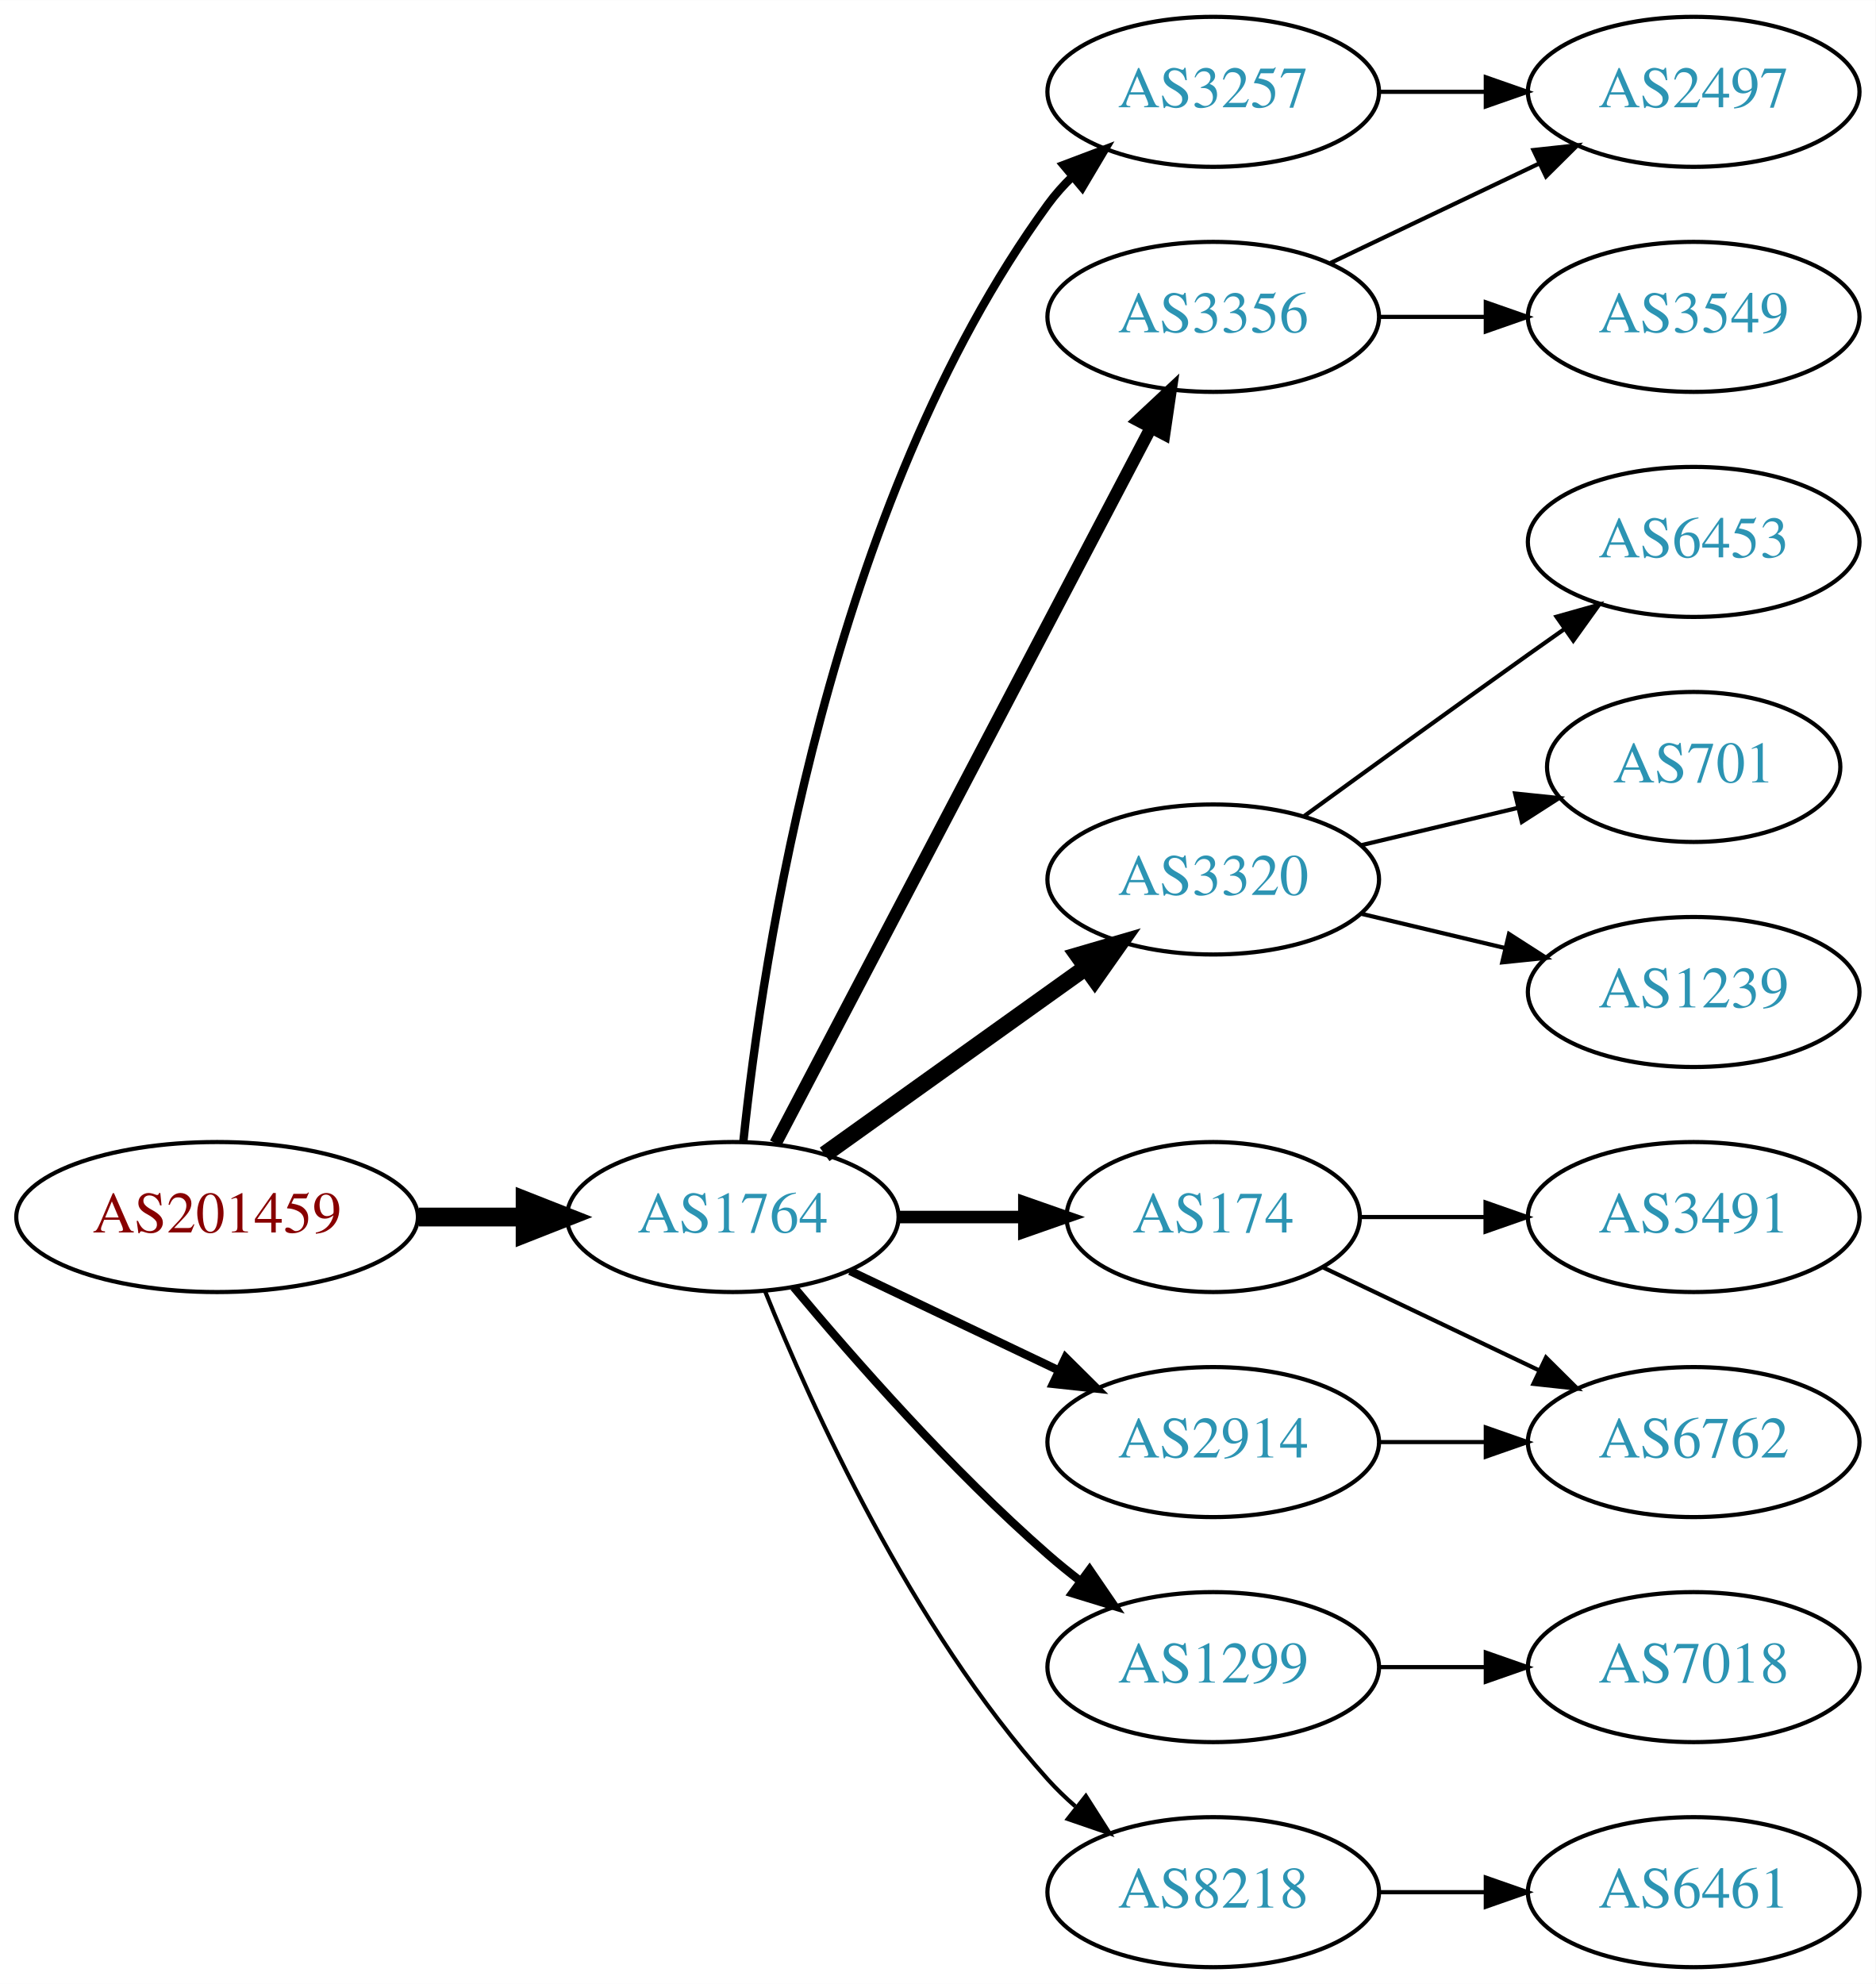
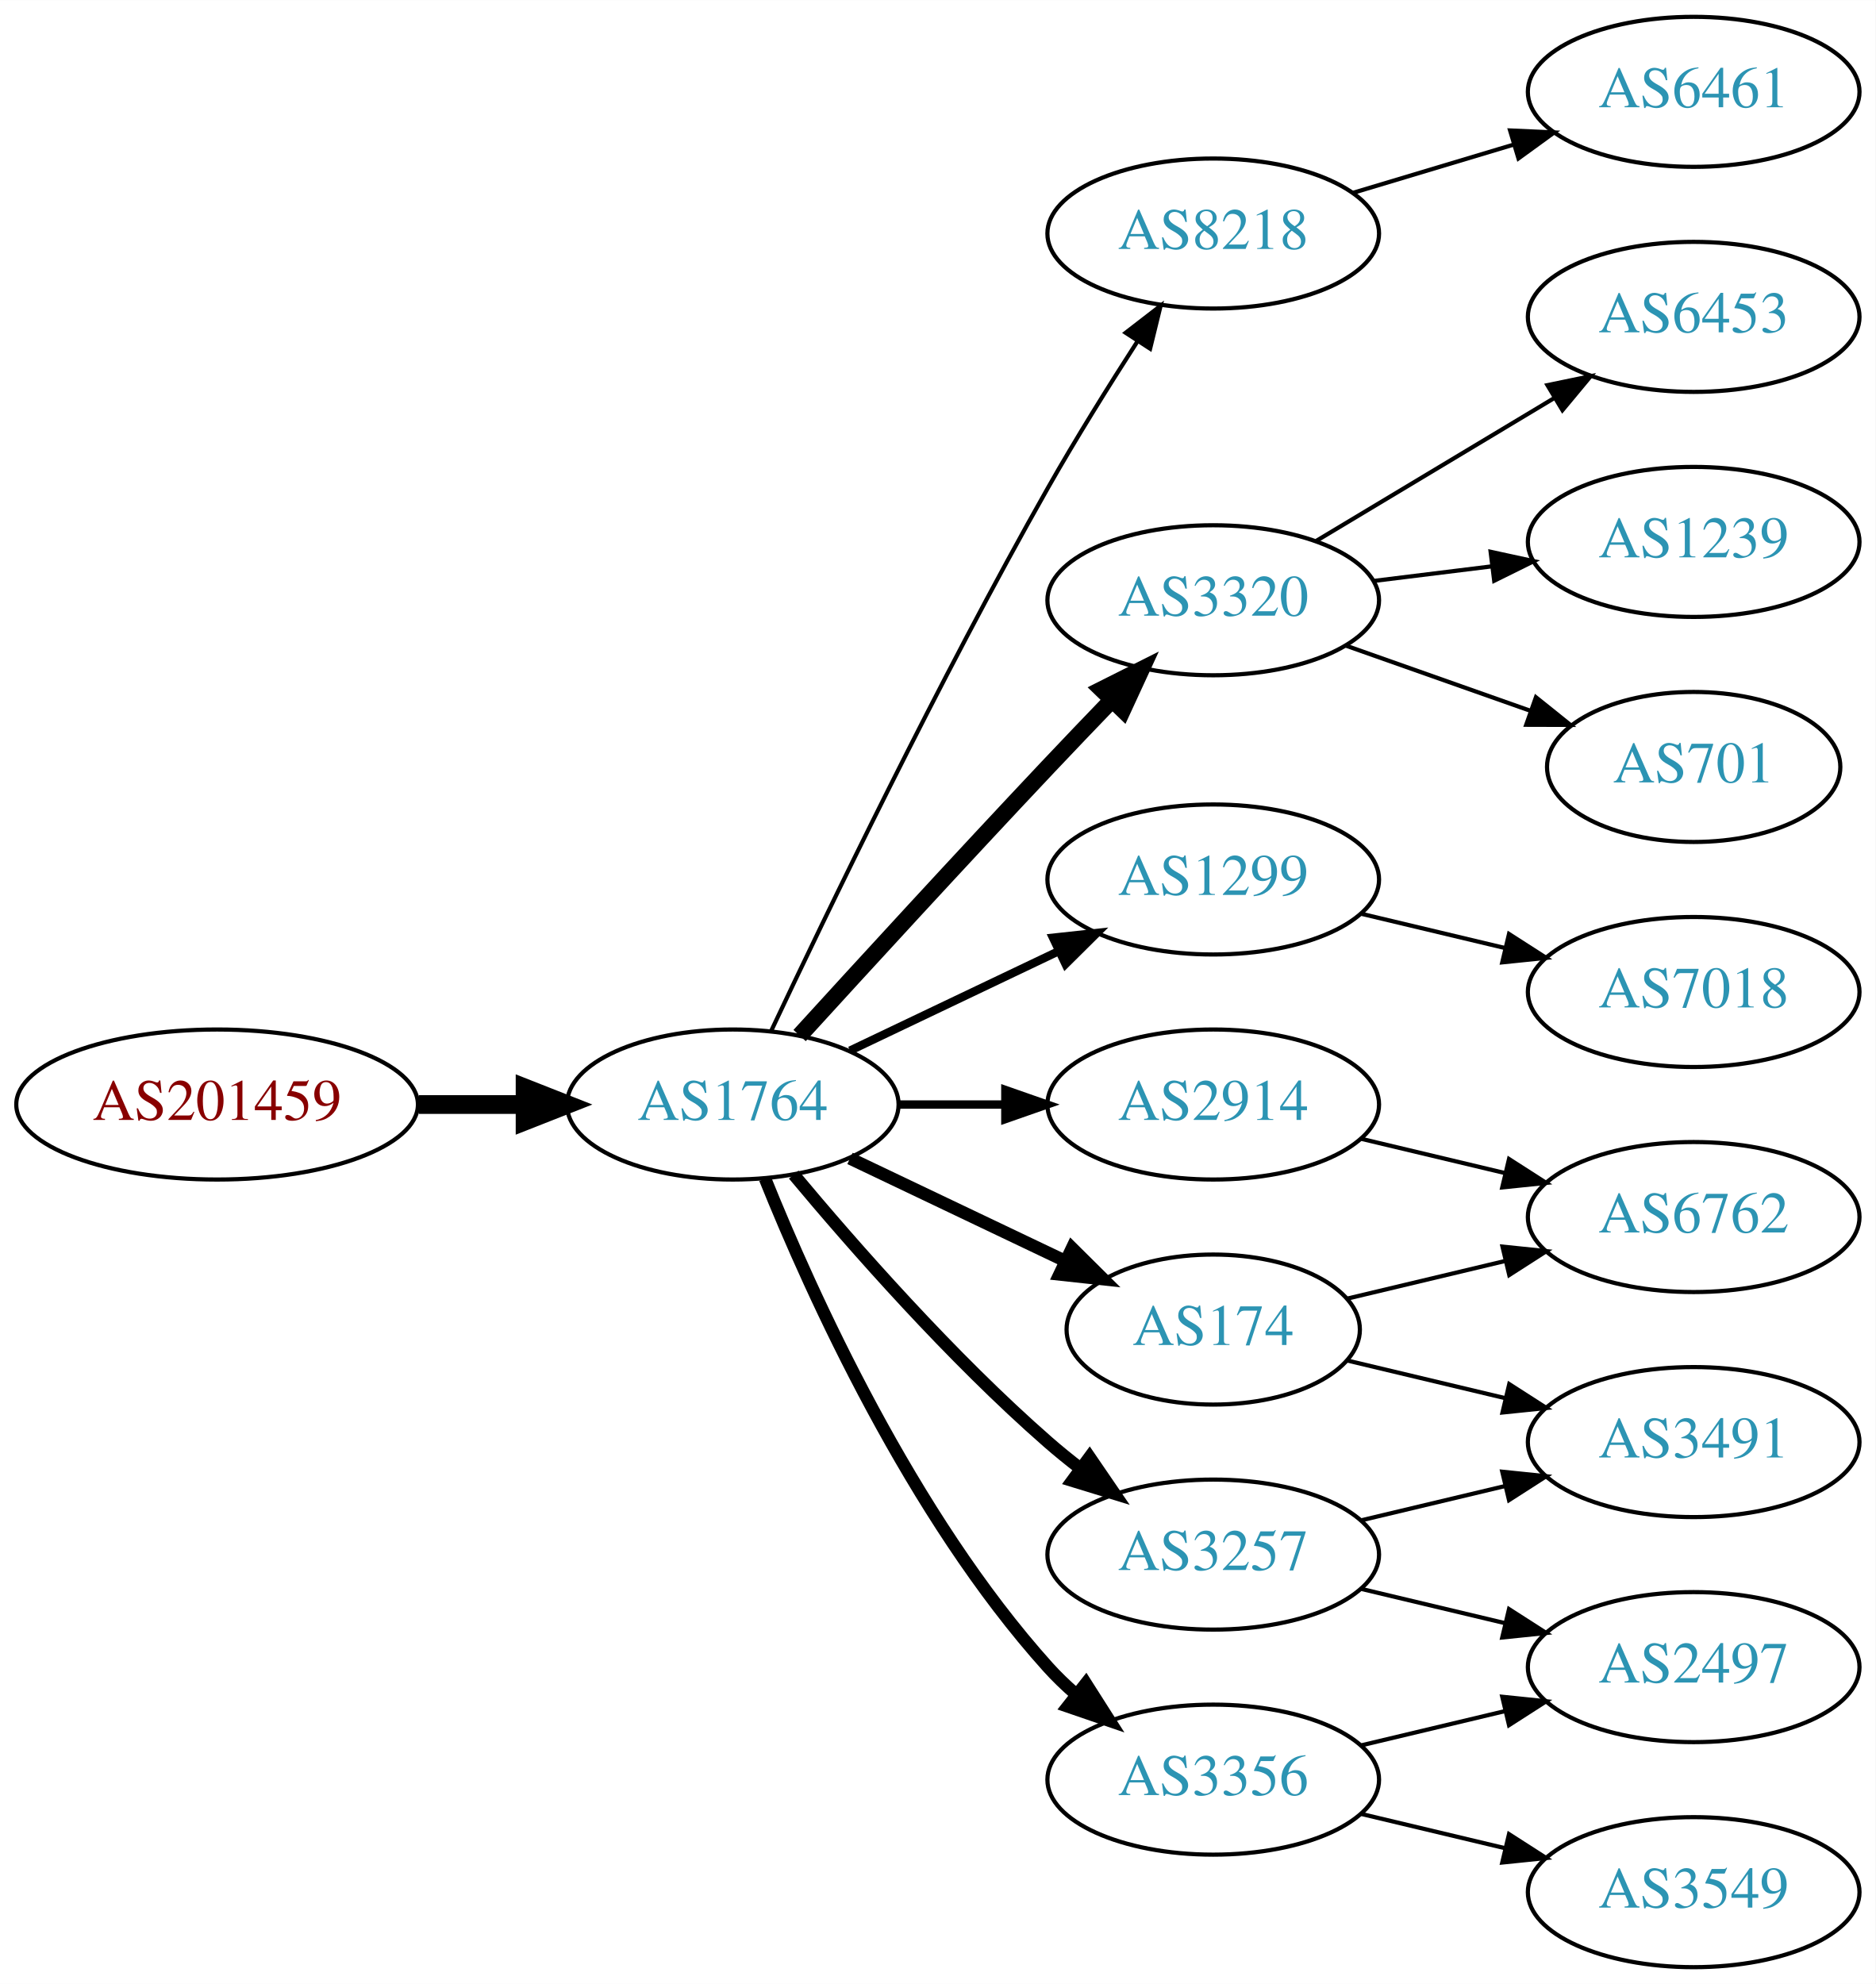
<svg xmlns="http://www.w3.org/2000/svg" xmlns:xlink="http://www.w3.org/1999/xlink" width="450pt" height="476pt" viewBox="0.00 0.00 450.07 476.00">
  <g id="graph0" class="graph" transform="scale(1 1) rotate(0) translate(4 472)">
    <polygon fill="white" stroke="none" points="-4,4 -4,-472 446.07,-472 446.07,4 -4,4" />
    <g id="node1" class="node">
      <g id="a_node1">
        <a xlink:href="/asn/201459" xlink:title="AS201459 ~ Andrea Illsinger [AT]">
-           <ellipse fill="#ffffff" stroke="black" cx="48.096" cy="-180" rx="48.192" ry="18" />
-           <text text-anchor="middle" x="48.096" y="-176.3" font-family="Times,serif" font-size="14.00" fill="#880000">AS201459</text>
+           <ellipse fill="#ffffff" stroke="black" cx="48.096" cy="-207" rx="48.192" ry="18" />
+           <text text-anchor="middle" x="48.096" y="-203.3" font-family="Times,serif" font-size="14.00" fill="#880000">AS201459</text>
        </a>
      </g>
    </g>
    <g id="node2" class="node">
      <g id="a_node2">
        <a xlink:href="/asn/1764" xlink:title="AS1764 ~ NEXTLAYER-AS [AT]">
-           <ellipse fill="#ffffff" stroke="black" cx="171.838" cy="-180" rx="39.794" ry="18" />
-           <text text-anchor="middle" x="171.838" y="-176.3" font-family="Times,serif" font-size="14.00" fill="#2c94b3">AS1764</text>
+           <ellipse fill="#ffffff" stroke="black" cx="171.838" cy="-207" rx="39.794" ry="18" />
+           <text text-anchor="middle" x="171.838" y="-203.3" font-family="Times,serif" font-size="14.00" fill="#2c94b3">AS1764</text>
        </a>
      </g>
    </g>
    <g id="edge1" class="edge">
-       <path fill="none" stroke="black" stroke-width="4.5" d="M96.513,-180C104.867,-180 113.577,-180 121.969,-180" />
-       <polygon fill="black" stroke="black" stroke-width="4.5" points="122.004,-183.938 132.004,-180 122.004,-176.063 122.004,-183.938" />
+       <path fill="none" stroke="black" stroke-width="4.5" d="M96.513,-207C104.867,-207 113.577,-207 121.969,-207" />
+       <polygon fill="black" stroke="black" stroke-width="4.5" points="122.004,-210.938 132.004,-207 122.004,-203.063 122.004,-210.938" />
    </g>
    <g id="node3" class="node">
      <g id="a_node3">
-         <a xlink:href="/asn/3356" xlink:title="AS3356 ~ Level 3 Parent, LLC [US]">
-           <ellipse fill="#ffffff" stroke="black" cx="287.131" cy="-396" rx="39.794" ry="18" />
-           <text text-anchor="middle" x="287.131" y="-392.3" font-family="Times,serif" font-size="14.00" fill="#2c94b3">AS3356</text>
+         <a xlink:href="/asn/8218" xlink:title="AS8218 ~ legacy Neotelecoms [FR]">
+           <ellipse fill="#ffffff" stroke="black" cx="287.131" cy="-416" rx="39.794" ry="18" />
+           <text text-anchor="middle" x="287.131" y="-412.3" font-family="Times,serif" font-size="14.00" fill="#2c94b3">AS8218</text>
        </a>
      </g>
    </g>
    <g id="edge2" class="edge">
-       <path fill="none" stroke="black" stroke-width="3" d="M182.109,-197.676C201.951,-235.505 248.628,-324.499 272.115,-369.278" />
-       <polygon fill="black" stroke="black" stroke-width="3" points="269.146,-371.152 276.89,-378.383 275.345,-367.901 269.146,-371.152" />
+       <path fill="none" stroke="black" d="M181.031,-224.606C194.228,-252.635 221.361,-308.942 247.484,-355 254.153,-366.757 262.059,-379.43 268.977,-390.163" />
+       <polygon fill="black" stroke="black" points="266.119,-392.187 274.508,-398.659 271.986,-388.369 266.119,-392.187" />
    </g>
    <g id="node4" class="node">
      <g id="a_node4">
        <a xlink:href="/asn/3320" xlink:title="AS3320 ~ DTAG [DE]">
-           <ellipse fill="#ffffff" stroke="black" cx="287.131" cy="-261" rx="39.794" ry="18" />
-           <text text-anchor="middle" x="287.131" y="-257.3" font-family="Times,serif" font-size="14.00" fill="#2c94b3">AS3320</text>
+           <ellipse fill="#ffffff" stroke="black" cx="287.131" cy="-328" rx="39.794" ry="18" />
+           <text text-anchor="middle" x="287.131" y="-324.3" font-family="Times,serif" font-size="14.00" fill="#2c94b3">AS3320</text>
        </a>
      </g>
    </g>
    <g id="edge3" class="edge">
-       <path fill="none" stroke="black" stroke-width="4" d="M193.882,-195.046C211.497,-207.639 236.835,-225.755 256.501,-239.816" />
-       <polygon fill="black" stroke="black" stroke-width="4" points="254.645,-242.791 264.815,-245.76 258.716,-237.097 254.645,-242.791" />
+       <path fill="none" stroke="black" stroke-width="4" d="M187.879,-223.55C202.875,-239.995 226.617,-265.885 247.484,-288 252.382,-293.191 257.673,-298.718 262.722,-303.955" />
+       <polygon fill="black" stroke="black" stroke-width="4" points="260.404,-306.593 269.872,-311.347 265.435,-301.726 260.404,-306.593" />
    </g>
    <g id="node5" class="node">
      <g id="a_node5">
-         <a xlink:href="/asn/174" xlink:title="AS174 ~ Cogent Communications [US]">
-           <ellipse fill="#ffffff" stroke="black" cx="287.131" cy="-180" rx="35.194" ry="18" />
-           <text text-anchor="middle" x="287.131" y="-176.3" font-family="Times,serif" font-size="14.00" fill="#2c94b3">AS174</text>
+         <a xlink:href="/asn/1299" xlink:title="AS1299 ~ Telia Carrier [EU]">
+           <ellipse fill="#ffffff" stroke="black" cx="287.131" cy="-261" rx="39.794" ry="18" />
+           <text text-anchor="middle" x="287.131" y="-257.3" font-family="Times,serif" font-size="14.00" fill="#2c94b3">AS1299</text>
        </a>
      </g>
    </g>
    <g id="edge4" class="edge">
-       <path fill="none" stroke="black" stroke-width="3" d="M211.51,-180C221.215,-180 231.706,-180 241.669,-180" />
-       <polygon fill="black" stroke="black" stroke-width="3" points="241.805,-183.5 251.805,-180 241.805,-176.5 241.805,-183.5" />
+       <path fill="none" stroke="black" stroke-width="2" d="M199.974,-219.934C214.968,-227.081 233.789,-236.052 250.013,-243.785" />
+       <polygon fill="black" stroke="black" stroke-width="2" points="248.683,-247.028 259.216,-248.171 251.695,-240.709 248.683,-247.028" />
    </g>
    <g id="node6" class="node">
      <g id="a_node6">
-         <a xlink:href="/asn/1299" xlink:title="AS1299 ~ Telia Carrier [EU]">
-           <ellipse fill="#ffffff" stroke="black" cx="287.131" cy="-72" rx="39.794" ry="18" />
-           <text text-anchor="middle" x="287.131" y="-68.3" font-family="Times,serif" font-size="14.00" fill="#2c94b3">AS1299</text>
+         <a xlink:href="/asn/174" xlink:title="AS174 ~ Cogent Communications [US]">
+           <ellipse fill="#ffffff" stroke="black" cx="287.131" cy="-153" rx="35.194" ry="18" />
+           <text text-anchor="middle" x="287.131" y="-149.3" font-family="Times,serif" font-size="14.00" fill="#2c94b3">AS174</text>
        </a>
      </g>
    </g>
    <g id="edge5" class="edge">
-       <path fill="none" stroke="black" stroke-width="2" d="M186.468,-163.183C200.751,-146.071 224.297,-119.255 247.484,-99 249.95,-96.846 252.589,-94.706 255.286,-92.628" />
-       <polygon fill="black" stroke="black" stroke-width="2" points="257.459,-95.375 263.44,-86.63 253.311,-89.736 257.459,-95.375" />
+       <path fill="none" stroke="black" stroke-width="3" d="M199.974,-194.066C215.406,-186.71 234.892,-177.423 251.427,-169.541" />
+       <polygon fill="black" stroke="black" stroke-width="3" points="253.247,-172.551 260.769,-165.089 250.236,-166.232 253.247,-172.551" />
    </g>
    <g id="node7" class="node">
      <g id="a_node7">
        <a xlink:href="/asn/2914" xlink:title="AS2914 ~ NTT America, Inc. [US]">
-           <ellipse fill="#ffffff" stroke="black" cx="287.131" cy="-126" rx="39.794" ry="18" />
-           <text text-anchor="middle" x="287.131" y="-122.3" font-family="Times,serif" font-size="14.00" fill="#2c94b3">AS2914</text>
+           <ellipse fill="#ffffff" stroke="black" cx="287.131" cy="-207" rx="39.794" ry="18" />
+           <text text-anchor="middle" x="287.131" y="-203.3" font-family="Times,serif" font-size="14.00" fill="#2c94b3">AS2914</text>
        </a>
      </g>
    </g>
    <g id="edge6" class="edge">
-       <path fill="none" stroke="black" stroke-width="2" d="M199.974,-167.066C214.968,-159.919 233.789,-150.948 250.013,-143.215" />
-       <polygon fill="black" stroke="black" stroke-width="2" points="251.695,-146.291 259.216,-138.829 248.683,-139.972 251.695,-146.291" />
+       <path fill="none" stroke="black" stroke-width="2" d="M211.51,-207C219.713,-207 228.477,-207 237.009,-207" />
+       <polygon fill="black" stroke="black" stroke-width="2" points="237.248,-210.5 247.248,-207 237.248,-203.5 237.248,-210.5" />
    </g>
    <g id="node8" class="node">
      <g id="a_node8">
        <a xlink:href="/asn/3257" xlink:title="AS3257 ~ GTT [DE]">
-           <ellipse fill="#ffffff" stroke="black" cx="287.131" cy="-450" rx="39.794" ry="18" />
-           <text text-anchor="middle" x="287.131" y="-446.3" font-family="Times,serif" font-size="14.00" fill="#2c94b3">AS3257</text>
+           <ellipse fill="#ffffff" stroke="black" cx="287.131" cy="-99" rx="39.794" ry="18" />
+           <text text-anchor="middle" x="287.131" y="-95.3" font-family="Times,serif" font-size="14.00" fill="#2c94b3">AS3257</text>
        </a>
      </g>
    </g>
    <g id="edge7" class="edge">
-       <path fill="none" stroke="black" stroke-width="2" d="M174.395,-198.256C178.865,-241.303 194.998,-350.94 247.484,-423 249.201,-425.357 251.188,-427.581 253.338,-429.663" />
-       <polygon fill="black" stroke="black" stroke-width="2" points="251.201,-432.439 261.112,-436.183 255.699,-427.075 251.201,-432.439" />
+       <path fill="none" stroke="black" stroke-width="3" d="M186.468,-190.183C200.751,-173.071 224.297,-146.255 247.484,-126 249.95,-123.846 252.589,-121.706 255.286,-119.628" />
+       <polygon fill="black" stroke="black" stroke-width="3" points="257.459,-122.375 263.44,-113.63 253.311,-116.736 257.459,-122.375" />
    </g>
    <g id="node9" class="node">
      <g id="a_node9">
-         <a xlink:href="/asn/8218" xlink:title="AS8218 ~ legacy Neotelecoms [FR]">
-           <ellipse fill="#ffffff" stroke="black" cx="287.131" cy="-18" rx="39.794" ry="18" />
-           <text text-anchor="middle" x="287.131" y="-14.3" font-family="Times,serif" font-size="14.00" fill="#2c94b3">AS8218</text>
+         <a xlink:href="/asn/3356" xlink:title="AS3356 ~ Level 3 Parent, LLC [US]">
+           <ellipse fill="#ffffff" stroke="black" cx="287.131" cy="-45" rx="39.794" ry="18" />
+           <text text-anchor="middle" x="287.131" y="-41.3" font-family="Times,serif" font-size="14.00" fill="#2c94b3">AS3356</text>
        </a>
      </g>
    </g>
    <g id="edge8" class="edge">
-       <path fill="none" stroke="black" d="M179.586,-162.213C190.637,-134.757 214.69,-81.422 247.484,-45 249.487,-42.776 251.706,-40.637 254.038,-38.603" />
-       <polygon fill="black" stroke="black" points="256.569,-41.065 262.257,-32.127 252.236,-35.567 256.569,-41.065" />
+       <path fill="none" stroke="black" stroke-width="3" d="M179.586,-189.213C190.637,-161.757 214.69,-108.422 247.484,-72 249.487,-69.776 251.706,-67.637 254.038,-65.603" />
+       <polygon fill="black" stroke="black" stroke-width="3" points="256.569,-68.065 262.257,-59.127 252.236,-62.567 256.569,-68.065" />
    </g>
    <g id="node10" class="node">
      <g id="a_node10">
-         <a xlink:href="/asn/2497" xlink:title="AS2497 ~ Internet Initiative Japan Inc. [JP]">
+         <a xlink:href="/asn/6461" xlink:title="AS6461 ~ Zayo Bandwidth [US]">
          <ellipse fill="#ffffff" stroke="black" cx="402.424" cy="-450" rx="39.794" ry="18" />
-           <text text-anchor="middle" x="402.424" y="-446.3" font-family="Times,serif" font-size="14.00" fill="#2c94b3">AS2497</text>
+           <text text-anchor="middle" x="402.424" y="-446.3" font-family="Times,serif" font-size="14.00" fill="#2c94b3">AS6461</text>
        </a>
      </g>
    </g>
    <g id="edge9" class="edge">
-       <path fill="none" stroke="black" d="M315.267,-408.934C330.261,-416.081 349.082,-425.052 365.306,-432.785" />
-       <polygon fill="black" stroke="black" points="363.976,-436.028 374.509,-437.171 366.988,-429.709 363.976,-436.028" />
+       <path fill="none" stroke="black" d="M320.596,-425.743C332.566,-429.335 346.309,-433.46 359.027,-437.277" />
+       <polygon fill="black" stroke="black" points="358.37,-440.733 368.954,-440.256 360.382,-434.029 358.37,-440.733" />
    </g>
    <g id="node11" class="node">
      <g id="a_node11">
-         <a xlink:href="/asn/3549" xlink:title="AS3549 ~ Level 3 Parent, LLC [US]">
+         <a xlink:href="/asn/6453" xlink:title="AS6453 ~ TATA COMMUNICATIONS (AMERICA) INC [US]">
          <ellipse fill="#ffffff" stroke="black" cx="402.424" cy="-396" rx="39.794" ry="18" />
-           <text text-anchor="middle" x="402.424" y="-392.3" font-family="Times,serif" font-size="14.00" fill="#2c94b3">AS3549</text>
+           <text text-anchor="middle" x="402.424" y="-392.3" font-family="Times,serif" font-size="14.00" fill="#2c94b3">AS6453</text>
        </a>
      </g>
    </g>
    <g id="edge10" class="edge">
-       <path fill="none" stroke="black" d="M326.803,-396C335.006,-396 343.77,-396 352.302,-396" />
-       <polygon fill="black" stroke="black" points="352.541,-399.5 362.541,-396 352.541,-392.5 352.541,-399.5" />
-     </g>
-     <g id="node16" class="node">
-       <g id="a_node16">
-         <a xlink:href="/asn/6453" xlink:title="AS6453 ~ TATA COMMUNICATIONS (AMERICA) INC [US]">
+       <path fill="none" stroke="black" d="M311.881,-342.255C328.497,-352.229 350.894,-365.671 369.13,-376.617" />
+       <polygon fill="black" stroke="black" points="367.33,-379.618 377.705,-381.764 370.932,-373.616 367.33,-379.618" />
+     </g>
+     <g id="node12" class="node">
+       <g id="a_node12">
+         <a xlink:href="/asn/1239" xlink:title="AS1239 ~ Sprint [US]">
          <ellipse fill="#ffffff" stroke="black" cx="402.424" cy="-342" rx="39.794" ry="18" />
-           <text text-anchor="middle" x="402.424" y="-338.3" font-family="Times,serif" font-size="14.00" fill="#2c94b3">AS6453</text>
-         </a>
-       </g>
-     </g>
-     <g id="edge16" class="edge">
-       <path fill="none" stroke="black" d="M308.979,-276.222C323.913,-287.091 344.527,-302.025 362.777,-315 365.598,-317.005 368.541,-319.085 371.489,-321.159" />
-       <polygon fill="black" stroke="black" points="369.516,-324.05 379.714,-326.926 373.535,-318.319 369.516,-324.05" />
-     </g>
-     <g id="node17" class="node">
-       <g id="a_node17">
+           <text text-anchor="middle" x="402.424" y="-338.3" font-family="Times,serif" font-size="14.00" fill="#2c94b3">AS1239</text>
+         </a>
+       </g>
+     </g>
+     <g id="edge11" class="edge">
+       <path fill="none" stroke="black" d="M325.541,-332.623C334.629,-333.746 344.466,-334.962 353.951,-336.134" />
+       <polygon fill="black" stroke="black" points="353.699,-339.629 364.053,-337.382 354.558,-332.682 353.699,-339.629" />
+     </g>
+     <g id="node13" class="node">
+       <g id="a_node13">
        <a xlink:href="/asn/701" xlink:title="AS701 ~ UUNET [US]">
          <ellipse fill="#ffffff" stroke="black" cx="402.424" cy="-288" rx="35.194" ry="18" />
          <text text-anchor="middle" x="402.424" y="-284.3" font-family="Times,serif" font-size="14.00" fill="#2c94b3">AS701</text>
        </a>
      </g>
    </g>
-     <g id="edge17" class="edge">
-       <path fill="none" stroke="black" d="M322.738,-269.248C334.533,-272.058 347.837,-275.229 360.105,-278.153" />
-       <polygon fill="black" stroke="black" points="359.571,-281.624 370.11,-280.537 361.194,-274.814 359.571,-281.624" />
-     </g>
-     <g id="node18" class="node">
-       <g id="a_node18">
-         <a xlink:href="/asn/1239" xlink:title="AS1239 ~ Sprint [US]">
-           <ellipse fill="#ffffff" stroke="black" cx="402.424" cy="-234" rx="39.794" ry="18" />
-           <text text-anchor="middle" x="402.424" y="-230.3" font-family="Times,serif" font-size="14.00" fill="#2c94b3">AS1239</text>
-         </a>
-       </g>
-     </g>
-     <g id="edge18" class="edge">
-       <path fill="none" stroke="black" d="M322.738,-252.752C333.609,-250.162 345.764,-247.265 357.206,-244.538" />
-       <polygon fill="black" stroke="black" points="358.112,-247.92 367.029,-242.197 356.49,-241.111 358.112,-247.92" />
-     </g>
-     <g id="node12" class="node">
-       <g id="a_node12">
-         <a xlink:href="/asn/6762" xlink:title="AS6762 ~ TELECOM ITALIA SPARKLE S.p.A. [IT]">
-           <ellipse fill="#ffffff" stroke="black" cx="402.424" cy="-126" rx="39.794" ry="18" />
-           <text text-anchor="middle" x="402.424" y="-122.3" font-family="Times,serif" font-size="14.00" fill="#2c94b3">AS6762</text>
-         </a>
-       </g>
-     </g>
-     <g id="edge11" class="edge">
-       <path fill="none" stroke="black" d="M313.556,-167.881C328.859,-160.587 348.582,-151.186 365.464,-143.14" />
-       <polygon fill="black" stroke="black" points="366.983,-146.293 374.504,-138.831 363.971,-139.974 366.983,-146.293" />
-     </g>
-     <g id="node13" class="node">
-       <g id="a_node13">
-         <a xlink:href="/asn/3491" xlink:title="AS3491 ~ PCCW Global, Inc. [US]">
-           <ellipse fill="#ffffff" stroke="black" cx="402.424" cy="-180" rx="39.794" ry="18" />
-           <text text-anchor="middle" x="402.424" y="-176.3" font-family="Times,serif" font-size="14.00" fill="#2c94b3">AS3491</text>
-         </a>
-       </g>
-     </g>
    <g id="edge12" class="edge">
-       <path fill="none" stroke="black" d="M322.43,-180C331.807,-180 342.158,-180 352.192,-180" />
-       <polygon fill="black" stroke="black" points="352.481,-183.5 362.481,-180 352.481,-176.5 352.481,-183.5" />
+       <path fill="none" stroke="black" d="M319.089,-317.07C332.716,-312.258 348.86,-306.559 363.226,-301.486" />
+       <polygon fill="black" stroke="black" points="364.571,-304.723 372.835,-298.094 362.24,-298.123 364.571,-304.723" />
    </g>
    <g id="node14" class="node">
      <g id="a_node14">
        <a xlink:href="/asn/7018" xlink:title="AS7018 ~ AT&amp;T Services, Inc. [US]">
-           <ellipse fill="#ffffff" stroke="black" cx="402.424" cy="-72" rx="39.794" ry="18" />
-           <text text-anchor="middle" x="402.424" y="-68.3" font-family="Times,serif" font-size="14.00" fill="#2c94b3">AS7018</text>
+           <ellipse fill="#ffffff" stroke="black" cx="402.424" cy="-234" rx="39.794" ry="18" />
+           <text text-anchor="middle" x="402.424" y="-230.3" font-family="Times,serif" font-size="14.00" fill="#2c94b3">AS7018</text>
        </a>
      </g>
    </g>
    <g id="edge13" class="edge">
-       <path fill="none" stroke="black" d="M326.803,-72C335.006,-72 343.77,-72 352.302,-72" />
-       <polygon fill="black" stroke="black" points="352.541,-75.5 362.541,-72 352.541,-68.5 352.541,-75.5" />
-     </g>
-     <g id="edge14" class="edge">
-       <path fill="none" stroke="black" d="M326.803,-126C335.006,-126 343.77,-126 352.302,-126" />
-       <polygon fill="black" stroke="black" points="352.541,-129.5 362.541,-126 352.541,-122.5 352.541,-129.5" />
-     </g>
-     <g id="edge19" class="edge">
-       <path fill="none" stroke="black" d="M326.803,-450C335.006,-450 343.77,-450 352.302,-450" />
-       <polygon fill="black" stroke="black" points="352.541,-453.5 362.541,-450 352.541,-446.5 352.541,-453.5" />
+       <path fill="none" stroke="black" d="M322.738,-252.752C333.609,-250.162 345.764,-247.265 357.206,-244.538" />
+       <polygon fill="black" stroke="black" points="358.112,-247.92 367.029,-242.197 356.49,-241.111 358.112,-247.92" />
    </g>
    <g id="node15" class="node">
      <g id="a_node15">
-         <a xlink:href="/asn/6461" xlink:title="AS6461 ~ Zayo Bandwidth [US]">
+         <a xlink:href="/asn/6762" xlink:title="AS6762 ~ TELECOM ITALIA SPARKLE S.p.A. [IT]">
+           <ellipse fill="#ffffff" stroke="black" cx="402.424" cy="-180" rx="39.794" ry="18" />
+           <text text-anchor="middle" x="402.424" y="-176.3" font-family="Times,serif" font-size="14.00" fill="#2c94b3">AS6762</text>
+         </a>
+       </g>
+     </g>
+     <g id="edge14" class="edge">
+       <path fill="none" stroke="black" d="M319.389,-160.449C331.068,-163.233 344.564,-166.449 357.193,-169.459" />
+       <polygon fill="black" stroke="black" points="356.546,-172.903 367.085,-171.816 358.169,-166.093 356.546,-172.903" />
+     </g>
+     <g id="node16" class="node">
+       <g id="a_node16">
+         <a xlink:href="/asn/3491" xlink:title="AS3491 ~ PCCW Global, Inc. [US]">
+           <ellipse fill="#ffffff" stroke="black" cx="402.424" cy="-126" rx="39.794" ry="18" />
+           <text text-anchor="middle" x="402.424" y="-122.3" font-family="Times,serif" font-size="14.00" fill="#2c94b3">AS3491</text>
+         </a>
+       </g>
+     </g>
+     <g id="edge15" class="edge">
+       <path fill="none" stroke="black" d="M319.389,-145.551C331.068,-142.767 344.564,-139.551 357.193,-136.541" />
+       <polygon fill="black" stroke="black" points="358.169,-139.907 367.085,-134.184 356.546,-133.097 358.169,-139.907" />
+     </g>
+     <g id="edge18" class="edge">
+       <path fill="none" stroke="black" d="M322.738,-198.752C333.609,-196.162 345.764,-193.265 357.206,-190.538" />
+       <polygon fill="black" stroke="black" points="358.112,-193.92 367.029,-188.197 356.49,-187.111 358.112,-193.92" />
+     </g>
+     <g id="edge16" class="edge">
+       <path fill="none" stroke="black" d="M322.738,-107.248C333.609,-109.838 345.764,-112.735 357.206,-115.462" />
+       <polygon fill="black" stroke="black" points="356.49,-118.889 367.029,-117.803 358.112,-112.08 356.49,-118.889" />
+     </g>
+     <g id="node17" class="node">
+       <g id="a_node17">
+         <a xlink:href="/asn/2497" xlink:title="AS2497 ~ Internet Initiative Japan Inc. [JP]">
+           <ellipse fill="#ffffff" stroke="black" cx="402.424" cy="-72" rx="39.794" ry="18" />
+           <text text-anchor="middle" x="402.424" y="-68.3" font-family="Times,serif" font-size="14.00" fill="#2c94b3">AS2497</text>
+         </a>
+       </g>
+     </g>
+     <g id="edge17" class="edge">
+       <path fill="none" stroke="black" d="M322.738,-90.752C333.609,-88.162 345.764,-85.265 357.206,-82.538" />
+       <polygon fill="black" stroke="black" points="358.112,-85.92 367.029,-80.197 356.49,-79.111 358.112,-85.92" />
+     </g>
+     <g id="edge19" class="edge">
+       <path fill="none" stroke="black" d="M322.738,-53.248C333.609,-55.838 345.764,-58.735 357.206,-61.462" />
+       <polygon fill="black" stroke="black" points="356.49,-64.889 367.029,-63.803 358.112,-58.08 356.49,-64.889" />
+     </g>
+     <g id="node18" class="node">
+       <g id="a_node18">
+         <a xlink:href="/asn/3549" xlink:title="AS3549 ~ Level 3 Parent, LLC [US]">
          <ellipse fill="#ffffff" stroke="black" cx="402.424" cy="-18" rx="39.794" ry="18" />
-           <text text-anchor="middle" x="402.424" y="-14.3" font-family="Times,serif" font-size="14.00" fill="#2c94b3">AS6461</text>
-         </a>
-       </g>
-     </g>
-     <g id="edge15" class="edge">
-       <path fill="none" stroke="black" d="M326.803,-18C335.006,-18 343.77,-18 352.302,-18" />
-       <polygon fill="black" stroke="black" points="352.541,-21.5 362.541,-18 352.541,-14.5 352.541,-21.5" />
+           <text text-anchor="middle" x="402.424" y="-14.3" font-family="Times,serif" font-size="14.00" fill="#2c94b3">AS3549</text>
+         </a>
+       </g>
+     </g>
+     <g id="edge20" class="edge">
+       <path fill="none" stroke="black" d="M322.738,-36.752C333.609,-34.162 345.764,-31.265 357.206,-28.538" />
+       <polygon fill="black" stroke="black" points="358.112,-31.92 367.029,-26.197 356.49,-25.111 358.112,-31.92" />
    </g>
  </g>
</svg>
